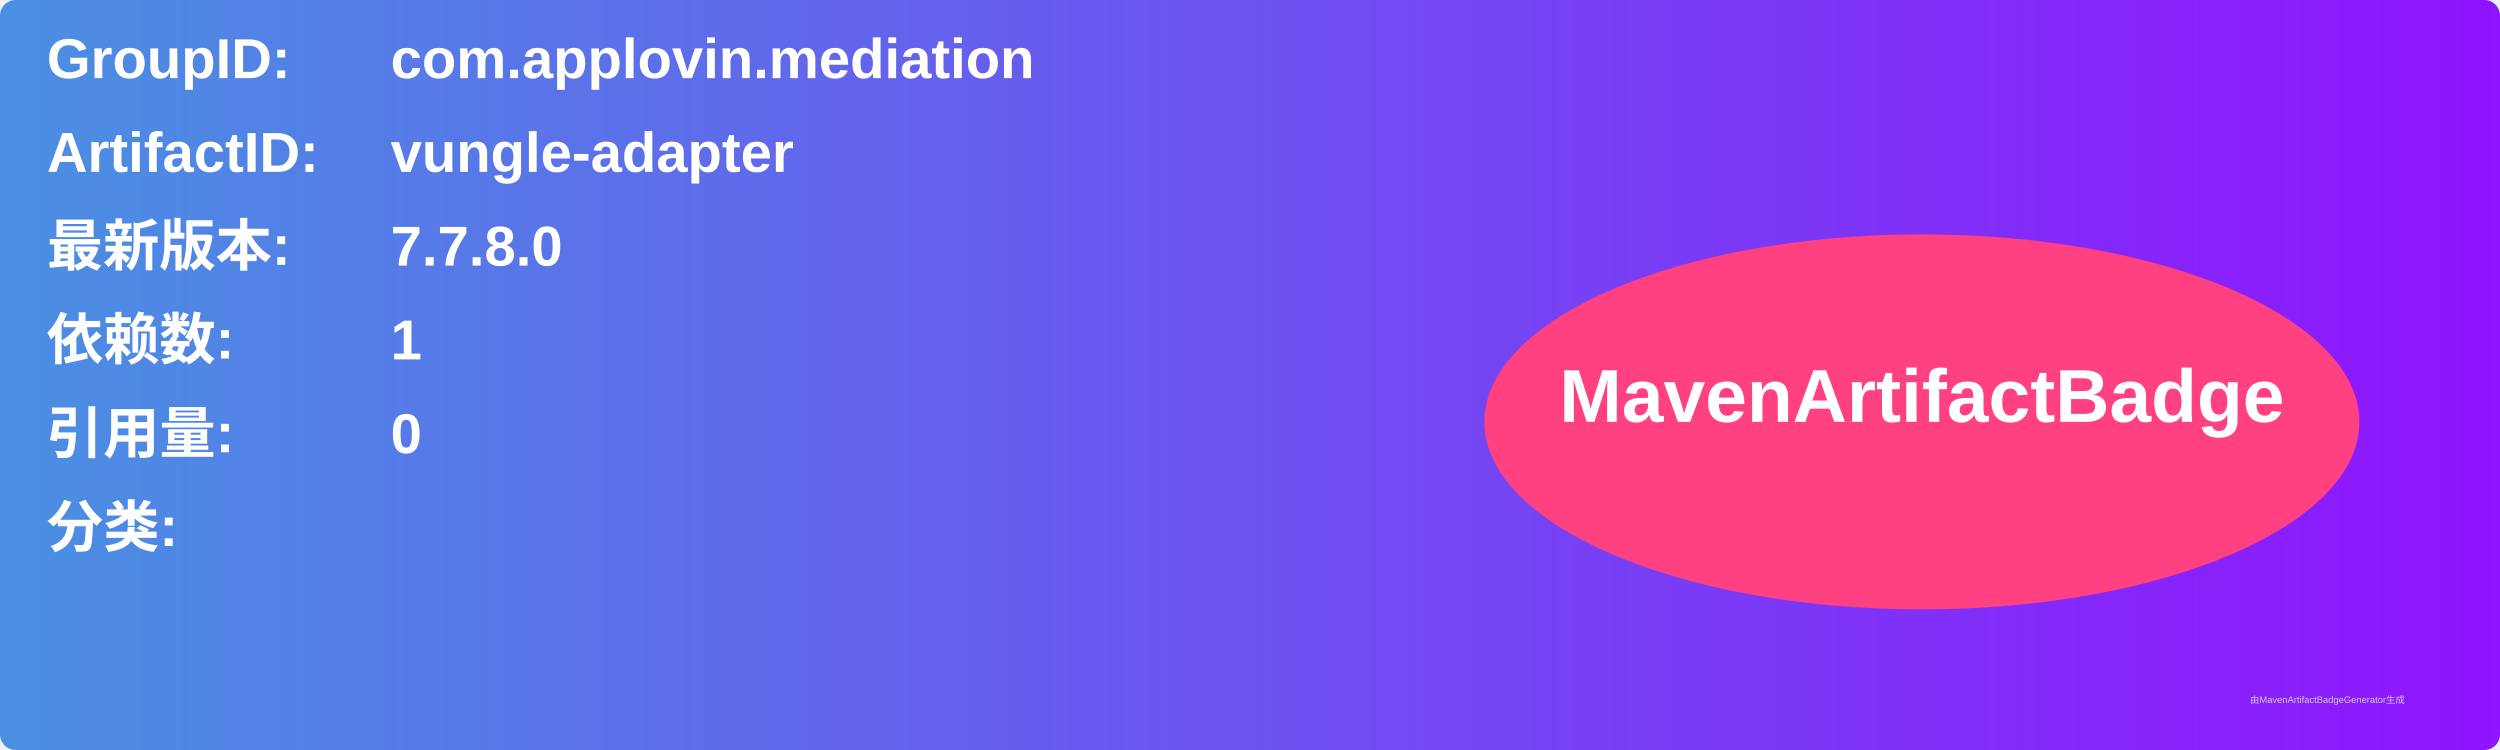
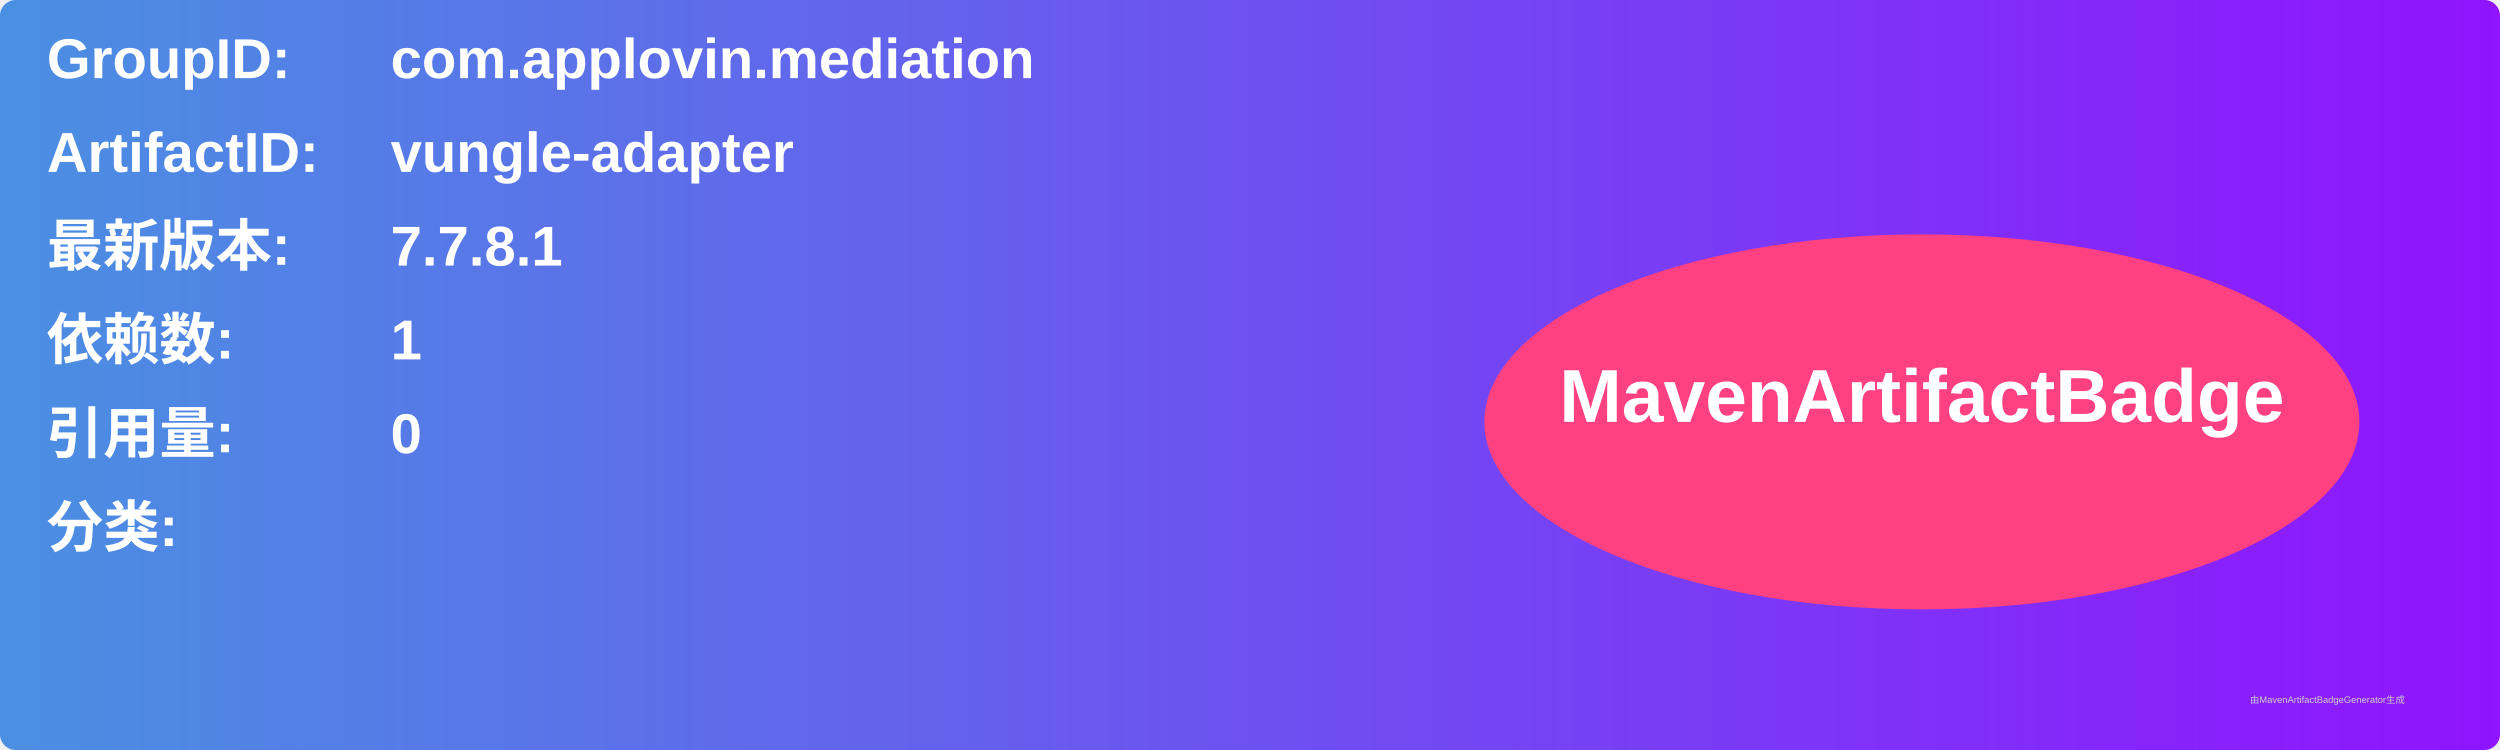
<svg xmlns="http://www.w3.org/2000/svg" width="800" height="240" viewBox="0 0 800 240">
  <linearGradient id="grad" x1="0%" y1="0%" x2="100%" y2="0%">
    <stop offset="0%" stop-color="#4a90e2" />
    <stop offset="100%" stop-color="#9013fe" />
  </linearGradient>
  <rect width="100%" height="100%" rx="5" ry="5" fill="url(#grad)" />
  <g transform="translate(15, 15)">
    <text x="0" y="10" font-family="Arial" font-size="18" fill="white" font-weight="bold" width="260">GroupID:</text>
    <text x="110" y="10" font-family="Arial" font-size="18" fill="white" font-weight="bold" width="460">com.applovin.mediation</text>
    <text x="0" y="40" font-family="Arial" font-size="18" fill="white" font-weight="bold" width="260">ArtifactID:</text>
    <text x="110" y="40" font-family="Arial" font-size="18" fill="white" font-weight="bold" width="460">vungle-adapter</text>
    <text x="0" y="70" font-family="Arial" font-size="18" fill="white" font-weight="bold">最新版本:</text>
    <text x="110" y="70" font-family="Arial" font-size="18" fill="white" font-weight="bold">
-       <tspan font-weight="bold">7.7.8.0</tspan>
+       <tspan font-weight="bold">7.7.8.1</tspan>
    </text>
    <text x="0" y="100" font-family="Arial" font-size="18" fill="white" font-weight="bold">依赖数: </text>
    <text x="110" y="100" font-family="Arial" font-size="18" fill="white">
      <tspan font-weight="bold">1</tspan>
    </text>
    <text x="0" y="130" font-family="Arial" font-size="18" fill="white" font-weight="bold">引用量: </text>
    <text x="110" y="130" font-family="Arial" font-size="18" fill="white">
      <tspan font-weight="bold">0</tspan>
    </text>
    <text x="0" y="160" font-family="Arial" font-size="18" fill="white" font-weight="bold">分类:</text>
    <text x="10" y="190" font-family="Arial" font-size="10" fill="white">
      <tspan font-weight="bold" />
    </text>
    <ellipse cx="600" cy="120" rx="140" ry="60" fill="#ff4081" />
    <text x="600" y="120" text-anchor="middle" font-family="Arial" font-size="24" fill="white" font-weight="bold">MavenArtifactBadge</text>
  </g>
  <text x="720" y="225" font-family="Arial" font-size="3" fill="#d0d0d0">由MavenArtifactBadgeGenerator生成</text>
</svg>
